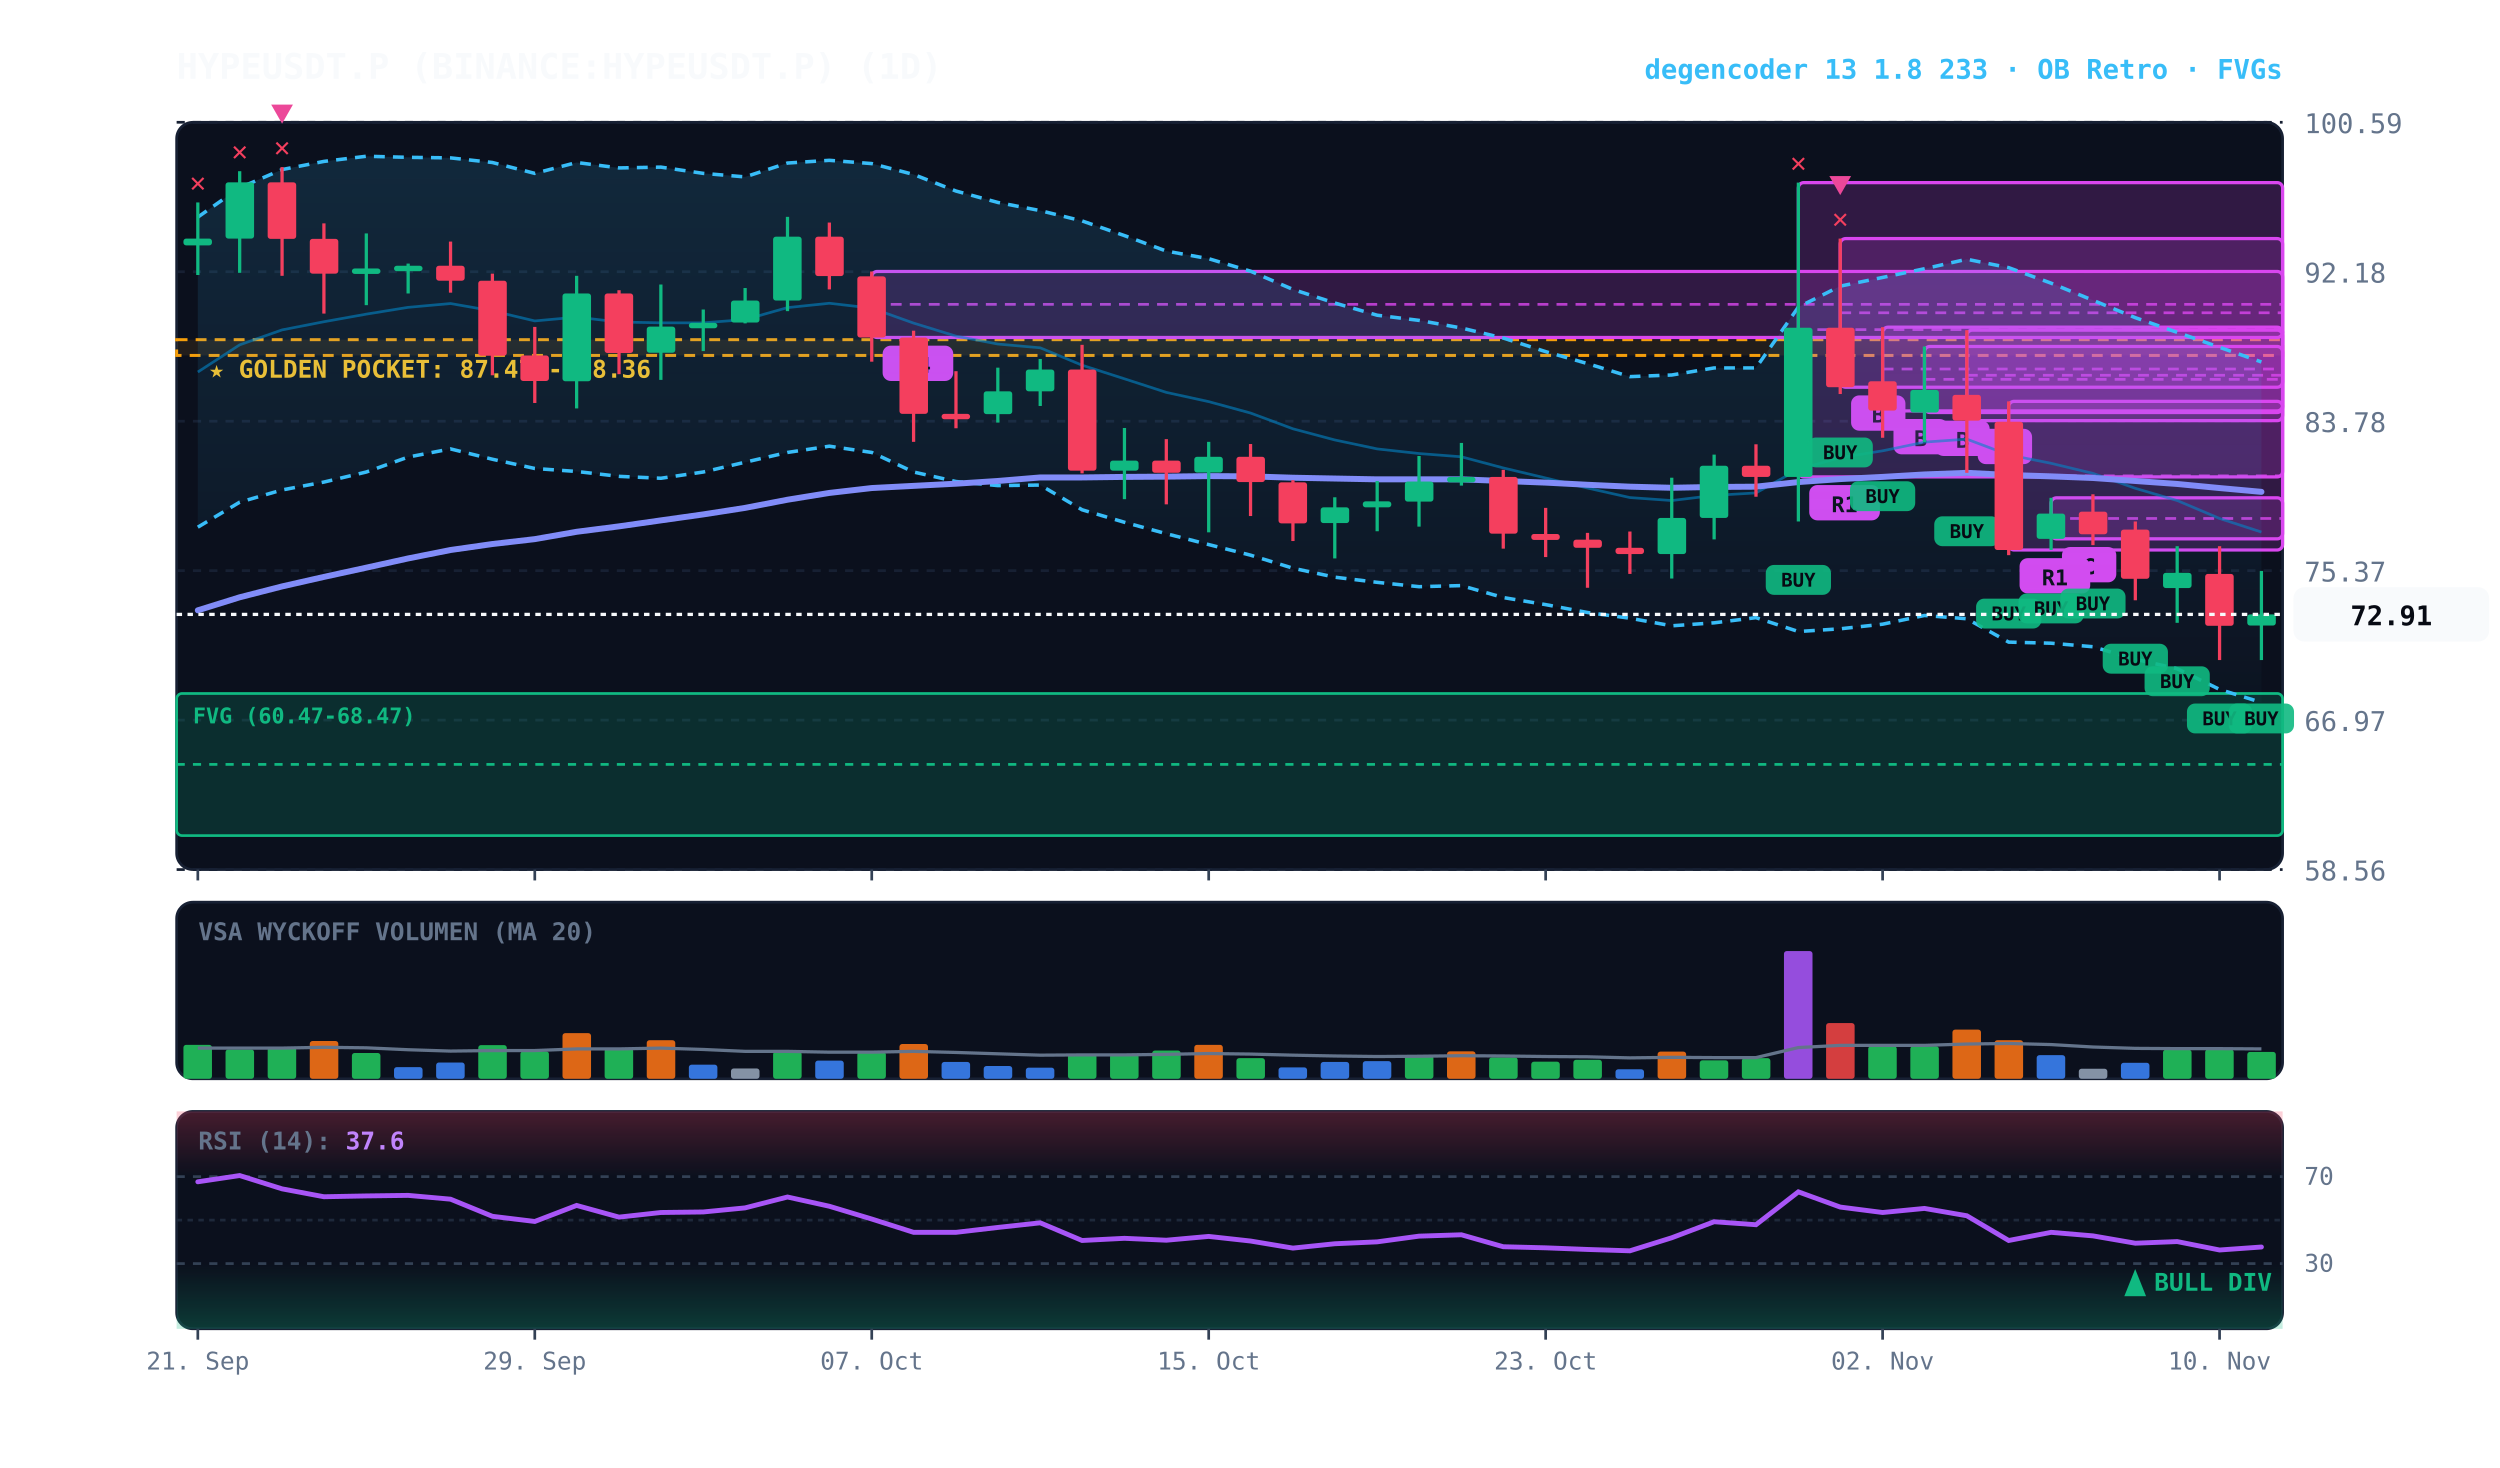
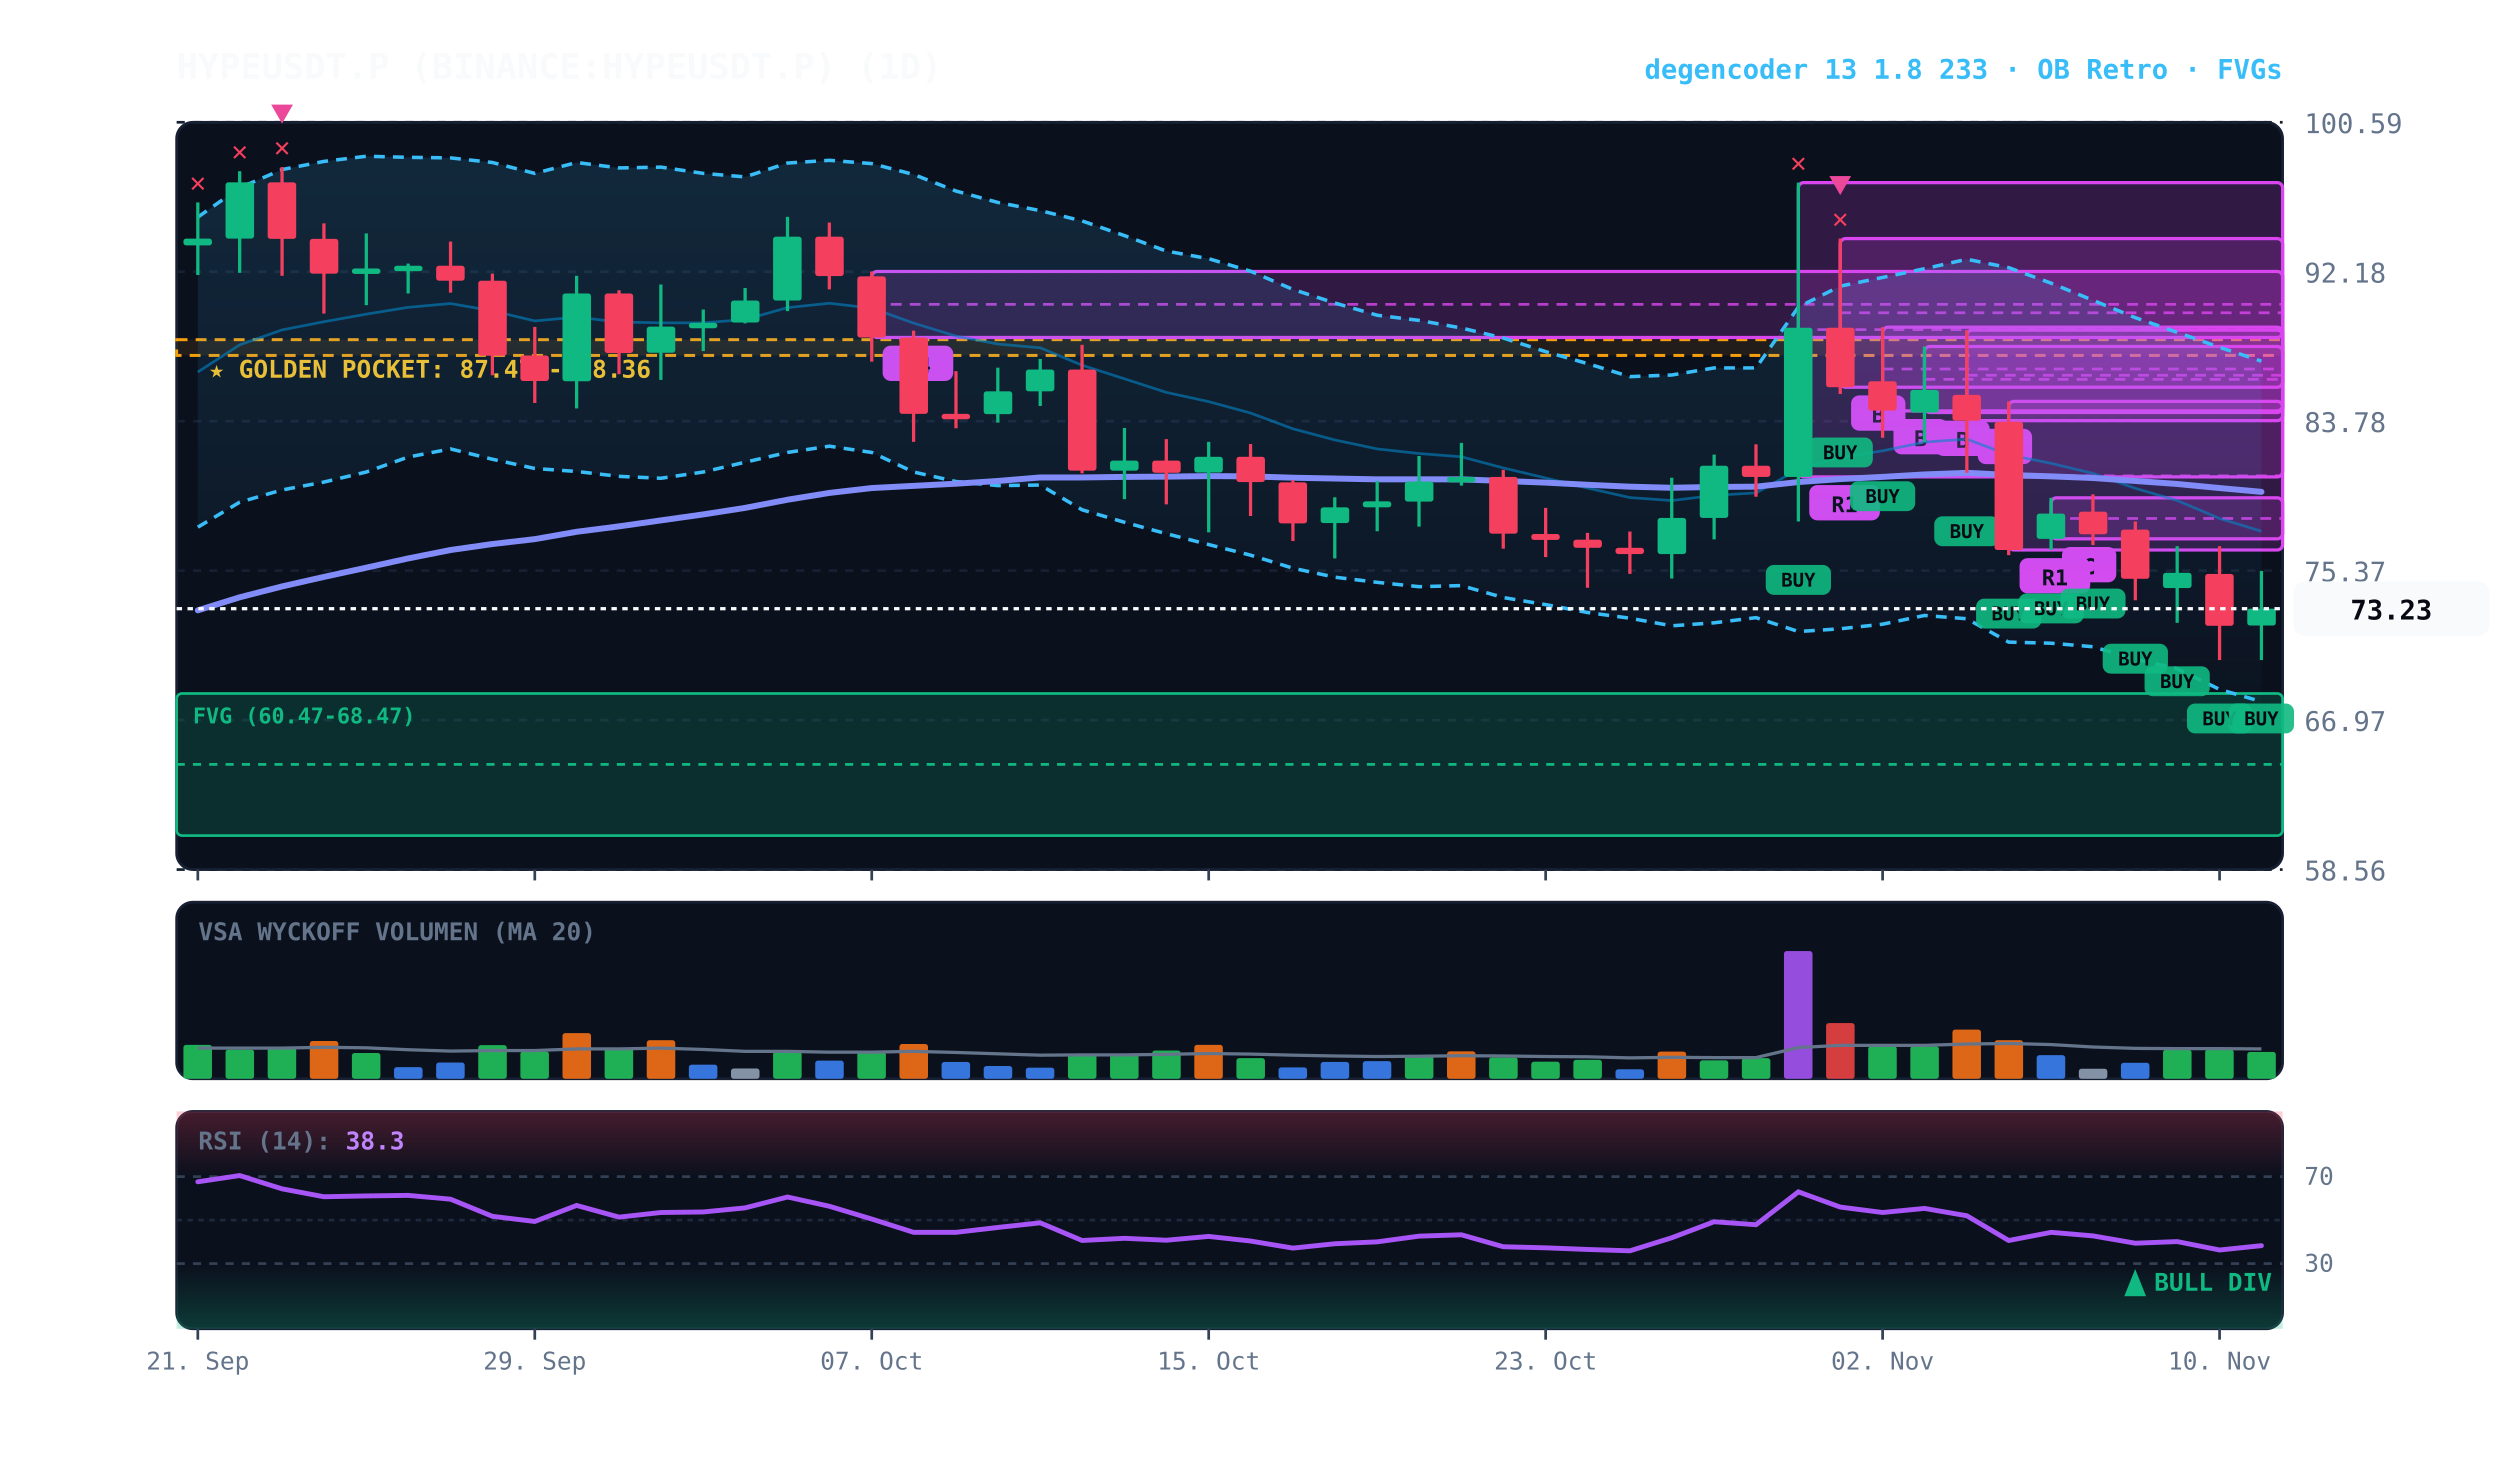
<svg xmlns="http://www.w3.org/2000/svg" viewBox="0 0 920 540" width="100%" height="100%" style="background:#070a13; font-family:'JetBrains Mono', monospace;">
  <defs>
    <linearGradient id="cloud-grad" x1="0%" y1="0%" x2="0%" y2="100%">
      <stop offset="0%" stop-color="#38bdf8" stop-opacity="0.14" />
      <stop offset="100%" stop-color="#38bdf8" stop-opacity="0.02" />
    </linearGradient>
    <linearGradient id="rsi-overbought" x1="0%" y1="0%" x2="0%" y2="100%">
      <stop offset="0%" stop-color="#f43f5e" stop-opacity="0.25" />
      <stop offset="100%" stop-color="#f43f5e" stop-opacity="0.0" />
    </linearGradient>
    <linearGradient id="rsi-oversold" x1="0%" y1="0%" x2="0%" y2="100%">
      <stop offset="0%" stop-color="#10b981" stop-opacity="0.0" />
      <stop offset="100%" stop-color="#10b981" stop-opacity="0.25" />
    </linearGradient>
  </defs>
  <rect x="65" y="45" width="775" height="275" fill="#0b101d" rx="6" stroke="#172033" stroke-width="1" />
  <rect x="65" y="332" width="775" height="65" fill="#0b101d" rx="6" stroke="#172033" stroke-width="1" />
  <rect x="65" y="409" width="775" height="80" fill="#0b101d" rx="6" stroke="#172033" stroke-width="1" />
  <line x1="65" y1="320.0" x2="840" y2="320.0" stroke="#172033" stroke-dasharray="3,3" stroke-width="1" />
  <text x="848" y="324.0" fill="#64748b" font-size="10" text-anchor="start">58.56</text>
  <line x1="65" y1="265.0" x2="840" y2="265.0" stroke="#172033" stroke-dasharray="3,3" stroke-width="1" />
  <text x="848" y="269.0" fill="#64748b" font-size="10" text-anchor="start">66.97</text>
  <line x1="65" y1="210.0" x2="840" y2="210.0" stroke="#172033" stroke-dasharray="3,3" stroke-width="1" />
  <text x="848" y="214.0" fill="#64748b" font-size="10" text-anchor="start">75.37</text>
  <line x1="65" y1="155.0" x2="840" y2="155.0" stroke="#172033" stroke-dasharray="3,3" stroke-width="1" />
  <text x="848" y="159.0" fill="#64748b" font-size="10" text-anchor="start">83.78</text>
  <line x1="65" y1="100.0" x2="840" y2="100.0" stroke="#172033" stroke-dasharray="3,3" stroke-width="1" />
  <text x="848" y="104.0" fill="#64748b" font-size="10" text-anchor="start">92.18</text>
  <line x1="65" y1="45.0" x2="840" y2="45.0" stroke="#172033" stroke-dasharray="3,3" stroke-width="1" />
  <text x="848" y="49.0" fill="#64748b" font-size="10" text-anchor="start">100.59</text>
  <rect x="65" y="125.0" width="775" height="5.8" fill="rgba(245, 158, 11, 0.10)" stroke="#f59e0b" stroke-dasharray="4,3" stroke-width="1.1" />
  <text x="77" y="139.0" fill="#fbbf24" font-size="9" font-weight="bold">★ GOLDEN POCKET: 87.47 - 88.36</text>
  <rect x="65.0" y="255.2" width="775.0" height="52.3" fill="rgba(16, 185, 129, 0.18)" stroke="#10b981" stroke-width="1" rx="2" />
  <line x1="65.0" y1="281.3" x2="840" y2="281.3" stroke="#10b981" stroke-dasharray="3,3" stroke-width="1" />
  <text x="71.0" y="266.2" fill="#10b981" font-size="8" font-weight="bold">FVG (60.47-68.47)</text>
  <rect x="754.8" y="183.2" width="85.2" height="15.1" fill="rgba(217, 70, 239, 0.18)" stroke="#d946ef" stroke-width="1.2" rx="2" />
  <line x1="754.8" y1="190.8" x2="840" y2="190.8" stroke="#d946ef" stroke-dasharray="4,3" stroke-width="1.0" opacity="0.8" />
  <rect x="758.8" y="201.3" width="20" height="13" fill="#d946ef" rx="3" />
  <text x="768.8" y="211.3" fill="#070a13" font-size="8" font-weight="bold" text-anchor="middle">C</text>
  <rect x="739.2" y="147.7" width="100.8" height="54.7" fill="rgba(217, 70, 239, 0.18)" stroke="#d946ef" stroke-width="1.2" rx="2" />
  <line x1="739.2" y1="175.1" x2="840" y2="175.1" stroke="#d946ef" stroke-dasharray="4,3" stroke-width="1.0" opacity="0.8" />
  <rect x="743.2" y="205.4" width="26" height="13" fill="#d946ef" rx="3" />
  <text x="756.2" y="215.4" fill="#070a13" font-size="8" font-weight="bold" text-anchor="middle">R1</text>
  <rect x="723.8" y="121.5" width="116.2" height="33.3" fill="rgba(217, 70, 239, 0.18)" stroke="#d946ef" stroke-width="1.2" rx="2" />
  <line x1="723.8" y1="138.1" x2="840" y2="138.1" stroke="#d946ef" stroke-dasharray="4,3" stroke-width="1.0" opacity="0.8" />
  <rect x="727.8" y="157.8" width="20" height="13" fill="#d946ef" rx="3" />
  <text x="737.8" y="167.8" fill="#070a13" font-size="8" font-weight="bold" text-anchor="middle">A</text>
  <rect x="708.2" y="127.5" width="131.8" height="24.3" fill="rgba(217, 70, 239, 0.18)" stroke="#d946ef" stroke-width="1.2" rx="2" />
  <line x1="708.2" y1="139.6" x2="840" y2="139.6" stroke="#d946ef" stroke-dasharray="4,3" stroke-width="1.0" opacity="0.8" />
  <rect x="712.2" y="154.8" width="20" height="13" fill="#d946ef" rx="3" />
  <text x="722.2" y="164.8" fill="#070a13" font-size="8" font-weight="bold" text-anchor="middle">B</text>
  <rect x="692.8" y="120.4" width="147.2" height="30.8" fill="rgba(217, 70, 239, 0.18)" stroke="#d946ef" stroke-width="1.2" rx="2" />
  <line x1="692.8" y1="135.8" x2="840" y2="135.8" stroke="#d946ef" stroke-dasharray="4,3" stroke-width="1.0" opacity="0.8" />
  <rect x="696.8" y="154.2" width="20" height="13" fill="#d946ef" rx="3" />
  <text x="706.8" y="164.2" fill="#070a13" font-size="8" font-weight="bold" text-anchor="middle">B</text>
  <rect x="677.2" y="87.8" width="162.8" height="54.7" fill="rgba(217, 70, 239, 0.18)" stroke="#d946ef" stroke-width="1.2" rx="2" />
  <line x1="677.2" y1="115.1" x2="840" y2="115.1" stroke="#d946ef" stroke-dasharray="4,3" stroke-width="1.0" opacity="0.8" />
  <rect x="681.2" y="145.5" width="20" height="13" fill="#d946ef" rx="3" />
  <text x="691.2" y="155.5" fill="#070a13" font-size="8" font-weight="bold" text-anchor="middle">B</text>
  <rect x="661.8" y="67.2" width="178.2" height="108.3" fill="rgba(217, 70, 239, 0.18)" stroke="#d946ef" stroke-width="1.2" rx="2" />
  <line x1="661.8" y1="121.3" x2="840" y2="121.3" stroke="#d946ef" stroke-dasharray="4,3" stroke-width="1.0" opacity="0.8" />
  <rect x="665.8" y="178.5" width="26" height="13" fill="#d946ef" rx="3" />
  <text x="678.8" y="188.5" fill="#070a13" font-size="8" font-weight="bold" text-anchor="middle">R1</text>
  <rect x="320.8" y="99.9" width="519.2" height="24.3" fill="rgba(217, 70, 239, 0.18)" stroke="#d946ef" stroke-width="1.2" rx="2" />
  <line x1="320.8" y1="112.0" x2="840" y2="112.0" stroke="#d946ef" stroke-dasharray="4,3" stroke-width="1.0" opacity="0.8" />
  <rect x="324.8" y="127.2" width="26" height="13" fill="#d946ef" rx="3" />
  <text x="337.8" y="137.2" fill="#070a13" font-size="8" font-weight="bold" text-anchor="middle">R4</text>
-   <polygon points="72.8,79.9 88.2,69.1 103.8,62.4 119.2,59.4 134.8,57.5 150.2,57.9 165.8,58.1 181.2,59.8 196.8,63.8 212.2,59.8 227.8,61.8 243.2,61.5 258.8,63.8 274.2,65.1 289.8,60.0 305.2,59.0 320.8,60.2 336.2,64.2 351.8,70.3 367.2,74.5 382.8,77.5 398.2,81.3 413.8,86.7 429.2,92.4 444.8,95.2 460.2,99.8 475.8,106.5 491.2,111.5 506.8,116.0 522.2,117.9 537.8,120.7 553.2,124.4 568.8,129.4 584.2,133.8 599.8,138.6 615.2,138.0 630.8,135.4 646.2,135.4 661.8,113.0 677.2,105.3 692.8,102.1 708.2,98.9 723.8,95.4 739.2,98.5 754.8,104.2 770.2,110.5 785.8,116.9 801.2,122.3 816.8,127.8 832.2,133.2 832.2,258.5 816.8,253.7 801.2,246.1 785.8,242.6 770.2,238.0 754.8,236.7 739.2,236.3 723.8,227.7 708.2,226.5 692.8,229.7 677.2,231.4 661.8,232.4 646.2,227.3 630.8,229.2 615.2,230.3 599.8,227.5 584.2,225.4 568.8,222.5 553.2,219.9 537.8,215.5 522.2,215.9 506.8,214.3 491.2,212.4 475.8,209.1 460.2,204.3 444.8,200.4 429.2,196.4 413.8,192.2 398.2,187.6 382.8,178.5 367.2,178.7 351.8,177.2 336.2,173.7 320.8,166.5 305.2,164.2 289.8,166.5 274.2,170.1 258.8,173.7 243.2,176.0 227.8,175.3 212.2,173.5 196.8,172.4 181.2,169.0 165.8,165.2 150.2,168.2 134.8,173.7 119.2,177.4 103.8,180.3 88.2,184.8 72.8,194.0" fill="url(#cloud-grad)" />
-   <polyline points="72.8,79.9 88.2,69.1 103.8,62.4 119.2,59.4 134.8,57.5 150.2,57.9 165.8,58.1 181.2,59.8 196.8,63.8 212.2,59.8 227.8,61.8 243.2,61.5 258.8,63.8 274.2,65.1 289.8,60.0 305.2,59.0 320.8,60.2 336.2,64.2 351.8,70.3 367.2,74.5 382.8,77.5 398.2,81.3 413.8,86.7 429.2,92.4 444.8,95.2 460.2,99.8 475.8,106.5 491.2,111.5 506.8,116.0 522.2,117.9 537.8,120.7 553.2,124.4 568.8,129.4 584.2,133.8 599.8,138.6 615.2,138.0 630.8,135.4 646.2,135.4 661.8,113.0 677.2,105.3 692.8,102.1 708.2,98.9 723.8,95.4 739.2,98.5 754.8,104.2 770.2,110.5 785.8,116.9 801.2,122.3 816.8,127.8 832.2,133.2" fill="none" stroke="#38bdf8" stroke-width="1.3" stroke-dasharray="4,3" />
-   <polyline points="72.8,194.0 88.2,184.8 103.8,180.3 119.2,177.4 134.8,173.7 150.2,168.2 165.8,165.2 181.2,169.0 196.8,172.4 212.2,173.5 227.8,175.3 243.2,176.0 258.8,173.7 274.2,170.1 289.8,166.5 305.2,164.2 320.8,166.5 336.2,173.7 351.8,177.2 367.2,178.7 382.8,178.5 398.2,187.6 413.8,192.2 429.2,196.4 444.8,200.4 460.2,204.3 475.8,209.1 491.2,212.4 506.8,214.3 522.2,215.9 537.8,215.5 553.2,219.9 568.8,222.5 584.2,225.4 599.8,227.5 615.2,230.3 630.8,229.2 646.2,227.3 661.8,232.4 677.2,231.4 692.8,229.7 708.2,226.5 723.8,227.7 739.2,236.3 754.8,236.7 770.2,238.0 785.8,242.6 801.2,246.1 816.8,253.7 832.2,258.5" fill="none" stroke="#38bdf8" stroke-width="1.3" stroke-dasharray="4,3" />
-   <polyline points="72.8,136.9 88.2,126.9 103.8,121.4 119.2,118.4 134.8,115.6 150.2,113.1 165.8,111.7 181.2,114.4 196.8,118.1 212.2,116.7 227.8,118.5 243.2,118.8 258.8,118.8 274.2,117.6 289.8,113.2 305.2,111.6 320.8,113.4 336.2,118.9 351.8,123.7 367.2,126.6 382.8,128.0 398.2,134.4 413.8,139.4 429.2,144.4 444.8,147.8 460.2,152.0 475.8,157.8 491.2,161.9 506.8,165.2 522.2,166.9 537.8,168.1 553.2,172.2 568.8,175.9 584.2,179.6 599.8,183.1 615.2,184.2 630.8,182.3 646.2,181.4 661.8,172.7 677.2,168.4 692.8,165.9 708.2,162.7 723.8,161.6 739.2,167.4 754.8,170.5 770.2,174.2 785.8,179.7 801.2,184.2 816.8,190.8 832.2,195.8" fill="none" stroke="#0284c7" stroke-width="1.0" stroke-opacity="0.6" />
+   <polygon points="72.8,79.9 88.2,69.1 103.8,62.4 119.2,59.4 134.8,57.5 150.2,57.9 165.8,58.1 181.2,59.8 196.8,63.8 212.2,59.8 227.8,61.8 243.2,61.5 258.8,63.8 274.2,65.1 289.8,60.0 305.2,59.0 320.8,60.2 336.2,64.2 351.8,70.3 367.2,74.5 382.8,77.5 398.2,81.3 413.8,86.7 429.2,92.4 444.8,95.2 460.2,99.8 475.8,106.5 491.2,111.5 506.8,116.0 522.2,117.9 537.8,120.7 553.2,124.4 568.8,129.4 584.2,133.8 599.8,138.6 615.2,138.0 630.8,135.4 646.2,135.4 661.8,113.0 677.2,105.3 692.8,102.1 708.2,98.9 723.8,95.4 739.2,98.5 754.8,104.2 770.2,110.5 785.8,116.9 801.2,122.3 816.8,127.8 832.2,132.9 832.2,258.2 816.8,253.7 801.2,246.1 785.8,242.6 770.2,238.0 754.8,236.7 739.2,236.3 723.8,227.7 708.2,226.5 692.8,229.7 677.2,231.4 661.8,232.4 646.2,227.3 630.8,229.2 615.2,230.3 599.8,227.5 584.2,225.4 568.8,222.5 553.2,219.9 537.8,215.5 522.2,215.9 506.8,214.3 491.2,212.4 475.8,209.1 460.2,204.3 444.8,200.4 429.2,196.4 413.8,192.2 398.2,187.6 382.8,178.5 367.2,178.7 351.8,177.2 336.2,173.7 320.8,166.5 305.2,164.2 289.8,166.5 274.2,170.1 258.8,173.7 243.2,176.0 227.8,175.3 212.2,173.5 196.8,172.4 181.2,169.0 165.8,165.2 150.2,168.2 134.8,173.7 119.2,177.4 103.8,180.3 88.2,184.8 72.8,194.0" fill="url(#cloud-grad)" />
+   <polyline points="72.8,79.9 88.2,69.1 103.8,62.4 119.2,59.4 134.8,57.5 150.2,57.9 165.8,58.1 181.2,59.8 196.8,63.8 212.2,59.8 227.8,61.8 243.2,61.5 258.8,63.8 274.2,65.1 289.8,60.0 305.2,59.0 320.8,60.2 336.2,64.2 351.8,70.3 367.2,74.5 382.8,77.5 398.2,81.3 413.8,86.7 429.2,92.4 444.8,95.2 460.2,99.8 475.8,106.5 491.2,111.5 506.8,116.0 522.2,117.9 537.8,120.7 553.2,124.4 568.8,129.4 584.2,133.8 599.8,138.6 615.2,138.0 630.8,135.4 646.2,135.4 661.8,113.0 677.2,105.3 692.8,102.1 708.2,98.9 723.8,95.4 739.2,98.5 754.8,104.2 770.2,110.5 785.8,116.9 801.2,122.3 816.8,127.8 832.2,132.9" fill="none" stroke="#38bdf8" stroke-width="1.3" stroke-dasharray="4,3" />
+   <polyline points="72.8,194.0 88.2,184.8 103.8,180.3 119.2,177.4 134.8,173.7 150.2,168.2 165.8,165.2 181.2,169.0 196.8,172.4 212.2,173.5 227.8,175.3 243.2,176.0 258.8,173.7 274.2,170.1 289.8,166.5 305.2,164.2 320.8,166.5 336.2,173.7 351.8,177.2 367.2,178.7 382.8,178.5 398.2,187.6 413.8,192.2 429.2,196.4 444.8,200.4 460.2,204.3 475.8,209.1 491.2,212.4 506.8,214.3 522.2,215.9 537.8,215.5 553.2,219.9 568.8,222.5 584.2,225.4 599.8,227.5 615.2,230.3 630.8,229.2 646.2,227.3 661.8,232.4 677.2,231.4 692.8,229.7 708.2,226.5 723.8,227.7 739.2,236.3 754.8,236.7 770.2,238.0 785.8,242.6 801.2,246.1 816.8,253.7 832.2,258.2" fill="none" stroke="#38bdf8" stroke-width="1.3" stroke-dasharray="4,3" />
+   <polyline points="72.8,136.9 88.2,126.9 103.8,121.4 119.2,118.4 134.8,115.6 150.2,113.1 165.8,111.7 181.2,114.4 196.8,118.1 212.2,116.7 227.8,118.5 243.2,118.8 258.8,118.8 274.2,117.6 289.8,113.2 305.2,111.6 320.8,113.4 336.2,118.9 351.8,123.7 367.2,126.6 382.8,128.0 398.2,134.4 413.8,139.4 429.2,144.4 444.8,147.8 460.2,152.0 475.8,157.8 491.2,161.9 506.8,165.2 522.2,166.9 537.8,168.1 553.2,172.2 568.8,175.9 584.2,179.6 599.8,183.1 615.2,184.2 630.8,182.3 646.2,181.4 661.8,172.7 677.2,168.4 692.8,165.9 708.2,162.7 723.8,161.6 739.2,167.4 754.8,170.5 770.2,174.2 785.8,179.7 801.2,184.2 816.8,190.8 832.2,195.5" fill="none" stroke="#0284c7" stroke-width="1.0" stroke-opacity="0.6" />
  <polyline points="72.8,224.6 88.2,219.8 103.8,215.8 119.2,212.3 134.8,208.9 150.2,205.5 165.8,202.4 181.2,200.2 196.8,198.4 212.2,195.7 227.8,193.7 243.2,191.5 258.8,189.3 274.2,186.9 289.8,183.9 305.2,181.4 320.8,179.6 336.2,178.8 351.8,178.0 367.2,177.0 382.8,175.7 398.2,175.7 413.8,175.5 429.2,175.4 444.8,175.2 460.2,175.3 475.8,175.8 491.2,176.1 506.8,176.4 522.2,176.4 537.8,176.4 553.2,177.0 568.8,177.6 584.2,178.4 599.8,179.1 615.2,179.5 630.8,179.2 646.2,179.1 661.8,177.4 677.2,176.3 692.8,175.5 708.2,174.6 723.8,174.0 739.2,174.8 754.8,175.3 770.2,175.9 785.8,177.0 801.2,178.1 816.8,179.6 832.2,181.0" fill="none" stroke="#818cf8" stroke-width="2.2" stroke-linecap="round" />
  <line x1="72.8" y1="74.5" x2="72.8" y2="101.2" stroke="#10b981" stroke-width="1.2" />
  <rect x="67.5" y="87.8" width="10.5" height="2.5" fill="#10b981" rx="1" />
  <text x="72.8" y="70.5" fill="#f43f5e" font-size="10" font-weight="bold" text-anchor="middle">✕</text>
  <line x1="88.2" y1="63.0" x2="88.2" y2="100.4" stroke="#10b981" stroke-width="1.2" />
  <rect x="83.0" y="67.1" width="10.5" height="20.7" fill="#10b981" rx="1" />
  <text x="88.2" y="59.0" fill="#f43f5e" font-size="10" font-weight="bold" text-anchor="middle">✕</text>
  <line x1="103.8" y1="61.5" x2="103.8" y2="101.5" stroke="#f43f5e" stroke-width="1.2" />
  <rect x="98.5" y="67.1" width="10.5" height="20.8" fill="#f43f5e" rx="1" />
  <text x="103.8" y="57.5" fill="#f43f5e" font-size="10" font-weight="bold" text-anchor="middle">✕</text>
  <polygon points="103.8,45.5 99.8,38.5 107.8,38.5" fill="#ec4899" />
  <line x1="119.2" y1="82.2" x2="119.2" y2="115.4" stroke="#f43f5e" stroke-width="1.2" />
  <rect x="114.0" y="87.9" width="10.5" height="12.8" fill="#f43f5e" rx="1" />
  <line x1="134.8" y1="85.9" x2="134.8" y2="112.3" stroke="#10b981" stroke-width="1.2" />
  <rect x="129.5" y="98.8" width="10.5" height="2.0" fill="#10b981" rx="1" />
  <line x1="150.2" y1="97.0" x2="150.2" y2="108.0" stroke="#10b981" stroke-width="1.2" />
  <rect x="145.0" y="97.8" width="10.5" height="2.0" fill="#10b981" rx="1" />
  <line x1="165.8" y1="88.9" x2="165.8" y2="107.7" stroke="#f43f5e" stroke-width="1.2" />
  <rect x="160.5" y="97.8" width="10.5" height="5.5" fill="#f43f5e" rx="1" />
  <line x1="181.2" y1="100.7" x2="181.2" y2="138.1" stroke="#f43f5e" stroke-width="1.2" />
  <rect x="176.0" y="103.3" width="10.5" height="27.6" fill="#f43f5e" rx="1" />
  <line x1="196.8" y1="120.3" x2="196.8" y2="148.3" stroke="#f43f5e" stroke-width="1.2" />
  <rect x="191.5" y="130.8" width="10.5" height="9.4" fill="#f43f5e" rx="1" />
  <line x1="212.2" y1="101.5" x2="212.2" y2="150.3" stroke="#10b981" stroke-width="1.2" />
  <rect x="207.0" y="108.0" width="10.5" height="32.3" fill="#10b981" rx="1" />
  <line x1="227.8" y1="106.8" x2="227.8" y2="137.7" stroke="#f43f5e" stroke-width="1.2" />
  <rect x="222.5" y="108.0" width="10.5" height="21.9" fill="#f43f5e" rx="1" />
  <line x1="243.2" y1="104.7" x2="243.2" y2="139.8" stroke="#10b981" stroke-width="1.2" />
  <rect x="238.0" y="120.2" width="10.5" height="9.6" fill="#10b981" rx="1" />
  <line x1="258.8" y1="113.9" x2="258.8" y2="129.2" stroke="#10b981" stroke-width="1.2" />
  <rect x="253.5" y="118.8" width="10.5" height="2.0" fill="#10b981" rx="1" />
  <line x1="274.2" y1="106.0" x2="274.2" y2="119.0" stroke="#10b981" stroke-width="1.2" />
  <rect x="269.0" y="110.6" width="10.5" height="8.1" fill="#10b981" rx="1" />
  <line x1="289.8" y1="79.8" x2="289.8" y2="114.5" stroke="#10b981" stroke-width="1.2" />
  <rect x="284.5" y="87.1" width="10.5" height="23.5" fill="#10b981" rx="1" />
  <line x1="305.2" y1="81.9" x2="305.2" y2="106.5" stroke="#f43f5e" stroke-width="1.2" />
  <rect x="300.0" y="87.1" width="10.5" height="14.5" fill="#f43f5e" rx="1" />
  <line x1="320.8" y1="99.9" x2="320.8" y2="133.1" stroke="#f43f5e" stroke-width="1.2" />
  <rect x="315.5" y="101.7" width="10.5" height="22.5" fill="#f43f5e" rx="1" />
  <line x1="336.2" y1="121.7" x2="336.2" y2="162.6" stroke="#f43f5e" stroke-width="1.2" />
  <rect x="331.0" y="124.2" width="10.5" height="28.1" fill="#f43f5e" rx="1" />
  <line x1="351.8" y1="136.6" x2="351.8" y2="157.6" stroke="#f43f5e" stroke-width="1.2" />
  <rect x="346.5" y="152.3" width="10.5" height="2.0" fill="#f43f5e" rx="1" />
  <line x1="367.2" y1="135.3" x2="367.2" y2="155.5" stroke="#10b981" stroke-width="1.2" />
  <rect x="362.0" y="144.0" width="10.5" height="8.4" fill="#10b981" rx="1" />
  <line x1="382.8" y1="132.1" x2="382.8" y2="149.4" stroke="#10b981" stroke-width="1.2" />
  <rect x="377.5" y="136.0" width="10.5" height="8.0" fill="#10b981" rx="1" />
  <line x1="398.2" y1="126.9" x2="398.2" y2="174.2" stroke="#f43f5e" stroke-width="1.2" />
  <rect x="393.0" y="136.0" width="10.5" height="37.2" fill="#f43f5e" rx="1" />
  <line x1="413.8" y1="157.5" x2="413.8" y2="183.7" stroke="#10b981" stroke-width="1.2" />
  <rect x="408.5" y="169.5" width="10.5" height="3.7" fill="#10b981" rx="1" />
  <line x1="429.2" y1="161.6" x2="429.2" y2="185.6" stroke="#f43f5e" stroke-width="1.2" />
  <rect x="424.0" y="169.5" width="10.5" height="4.5" fill="#f43f5e" rx="1" />
  <line x1="444.8" y1="162.6" x2="444.8" y2="195.9" stroke="#10b981" stroke-width="1.2" />
  <rect x="439.5" y="168.1" width="10.5" height="5.8" fill="#10b981" rx="1" />
  <line x1="460.2" y1="163.4" x2="460.2" y2="189.9" stroke="#f43f5e" stroke-width="1.2" />
  <rect x="455.0" y="168.1" width="10.5" height="9.3" fill="#f43f5e" rx="1" />
  <line x1="475.8" y1="176.7" x2="475.8" y2="199.1" stroke="#f43f5e" stroke-width="1.2" />
  <rect x="470.5" y="177.5" width="10.5" height="15.1" fill="#f43f5e" rx="1" />
  <line x1="491.2" y1="183.0" x2="491.2" y2="205.5" stroke="#10b981" stroke-width="1.2" />
  <rect x="486.0" y="186.7" width="10.5" height="5.8" fill="#10b981" rx="1" />
  <line x1="506.8" y1="177.0" x2="506.8" y2="195.5" stroke="#10b981" stroke-width="1.2" />
  <rect x="501.5" y="184.5" width="10.5" height="2.2" fill="#10b981" rx="1" />
  <line x1="522.2" y1="167.8" x2="522.2" y2="193.8" stroke="#10b981" stroke-width="1.2" />
  <rect x="517.0" y="177.2" width="10.5" height="7.4" fill="#10b981" rx="1" />
  <line x1="537.8" y1="163.0" x2="537.8" y2="178.7" stroke="#10b981" stroke-width="1.2" />
  <rect x="532.5" y="175.5" width="10.5" height="2.0" fill="#10b981" rx="1" />
  <line x1="553.2" y1="172.9" x2="553.2" y2="201.9" stroke="#f43f5e" stroke-width="1.2" />
  <rect x="548.0" y="175.5" width="10.5" height="20.9" fill="#f43f5e" rx="1" />
  <line x1="568.8" y1="186.9" x2="568.8" y2="205.0" stroke="#f43f5e" stroke-width="1.2" />
  <rect x="563.5" y="196.5" width="10.5" height="2.2" fill="#f43f5e" rx="1" />
  <line x1="584.2" y1="196.1" x2="584.2" y2="216.3" stroke="#f43f5e" stroke-width="1.2" />
  <rect x="579.0" y="198.6" width="10.5" height="3.0" fill="#f43f5e" rx="1" />
  <line x1="599.8" y1="195.6" x2="599.8" y2="211.2" stroke="#f43f5e" stroke-width="1.2" />
  <rect x="594.5" y="201.6" width="10.5" height="2.3" fill="#f43f5e" rx="1" />
  <line x1="615.2" y1="175.8" x2="615.2" y2="212.9" stroke="#10b981" stroke-width="1.2" />
  <rect x="610.0" y="190.6" width="10.5" height="13.3" fill="#10b981" rx="1" />
  <line x1="630.8" y1="167.3" x2="630.8" y2="198.5" stroke="#10b981" stroke-width="1.2" />
  <rect x="625.5" y="171.4" width="10.5" height="19.2" fill="#10b981" rx="1" />
  <line x1="646.2" y1="163.5" x2="646.2" y2="182.8" stroke="#f43f5e" stroke-width="1.2" />
  <rect x="641.0" y="171.4" width="10.5" height="4.1" fill="#f43f5e" rx="1" />
  <line x1="661.8" y1="67.2" x2="661.8" y2="191.9" stroke="#10b981" stroke-width="1.2" />
  <rect x="656.5" y="120.6" width="10.5" height="54.9" fill="#10b981" rx="1" />
  <rect x="649.8" y="207.9" width="24" height="11" fill="#10b981" rx="3" opacity="0.9" />
  <text x="661.8" y="215.9" fill="#070a13" font-size="7" font-weight="bold" text-anchor="middle">BUY</text>
  <text x="661.8" y="63.2" fill="#f43f5e" font-size="10" font-weight="bold" text-anchor="middle">✕</text>
  <line x1="677.2" y1="87.8" x2="677.2" y2="145.0" stroke="#f43f5e" stroke-width="1.2" />
  <rect x="672.0" y="120.6" width="10.5" height="21.9" fill="#f43f5e" rx="1" />
  <rect x="665.2" y="161.0" width="24" height="11" fill="#10b981" rx="3" opacity="0.9" />
  <text x="677.2" y="169.0" fill="#070a13" font-size="7" font-weight="bold" text-anchor="middle">BUY</text>
  <text x="677.2" y="83.8" fill="#f43f5e" font-size="10" font-weight="bold" text-anchor="middle">✕</text>
  <polygon points="677.2,71.8 673.2,64.8 681.2,64.8" fill="#ec4899" />
  <line x1="692.8" y1="120.4" x2="692.8" y2="161.1" stroke="#f43f5e" stroke-width="1.2" />
  <rect x="687.5" y="140.3" width="10.5" height="10.8" fill="#f43f5e" rx="1" />
  <rect x="680.8" y="177.1" width="24" height="11" fill="#10b981" rx="3" opacity="0.9" />
  <text x="692.8" y="185.1" fill="#070a13" font-size="7" font-weight="bold" text-anchor="middle">BUY</text>
  <line x1="708.2" y1="127.5" x2="708.2" y2="162.7" stroke="#10b981" stroke-width="1.2" />
  <rect x="703.0" y="143.5" width="10.5" height="8.3" fill="#10b981" rx="1" />
  <line x1="723.8" y1="121.5" x2="723.8" y2="174.0" stroke="#f43f5e" stroke-width="1.2" />
  <rect x="718.5" y="145.3" width="10.5" height="9.5" fill="#f43f5e" rx="1" />
  <rect x="711.8" y="190.0" width="24" height="11" fill="#10b981" rx="3" opacity="0.9" />
  <text x="723.8" y="198.0" fill="#070a13" font-size="7" font-weight="bold" text-anchor="middle">BUY</text>
  <line x1="739.2" y1="147.7" x2="739.2" y2="204.3" stroke="#f43f5e" stroke-width="1.2" />
  <rect x="734.0" y="155.2" width="10.5" height="47.2" fill="#f43f5e" rx="1" />
  <rect x="727.2" y="220.3" width="24" height="11" fill="#10b981" rx="3" opacity="0.9" />
  <text x="739.2" y="228.3" fill="#070a13" font-size="7" font-weight="bold" text-anchor="middle">BUY</text>
  <line x1="754.8" y1="183.2" x2="754.8" y2="202.4" stroke="#10b981" stroke-width="1.2" />
  <rect x="749.5" y="189.0" width="10.5" height="9.3" fill="#10b981" rx="1" />
  <rect x="742.8" y="218.4" width="24" height="11" fill="#10b981" rx="3" opacity="0.9" />
  <text x="754.8" y="226.4" fill="#070a13" font-size="7" font-weight="bold" text-anchor="middle">BUY</text>
  <line x1="770.2" y1="181.9" x2="770.2" y2="200.6" stroke="#f43f5e" stroke-width="1.2" />
  <rect x="765.0" y="188.3" width="10.5" height="8.3" fill="#f43f5e" rx="1" />
  <rect x="758.2" y="216.6" width="24" height="11" fill="#10b981" rx="3" opacity="0.9" />
  <text x="770.2" y="224.6" fill="#070a13" font-size="7" font-weight="bold" text-anchor="middle">BUY</text>
  <line x1="785.8" y1="191.9" x2="785.8" y2="220.9" stroke="#f43f5e" stroke-width="1.2" />
  <rect x="780.5" y="194.9" width="10.5" height="18.1" fill="#f43f5e" rx="1" />
  <rect x="773.8" y="236.9" width="24" height="11" fill="#10b981" rx="3" opacity="0.9" />
  <text x="785.8" y="244.9" fill="#070a13" font-size="7" font-weight="bold" text-anchor="middle">BUY</text>
  <line x1="801.2" y1="201.0" x2="801.2" y2="229.2" stroke="#10b981" stroke-width="1.2" />
  <rect x="796.0" y="210.8" width="10.5" height="5.6" fill="#10b981" rx="1" />
  <rect x="789.2" y="245.2" width="24" height="11" fill="#10b981" rx="3" opacity="0.9" />
  <text x="801.2" y="253.2" fill="#070a13" font-size="7" font-weight="bold" text-anchor="middle">BUY</text>
  <line x1="816.8" y1="201.0" x2="816.8" y2="242.9" stroke="#f43f5e" stroke-width="1.2" />
  <rect x="811.5" y="211.2" width="10.5" height="19.1" fill="#f43f5e" rx="1" />
  <rect x="804.8" y="258.9" width="24" height="11" fill="#10b981" rx="3" opacity="0.9" />
  <text x="816.8" y="266.9" fill="#070a13" font-size="7" font-weight="bold" text-anchor="middle">BUY</text>
  <line x1="832.2" y1="210.1" x2="832.2" y2="242.9" stroke="#10b981" stroke-width="1.2" />
-   <rect x="827.0" y="226.1" width="10.5" height="4.1" fill="#10b981" rx="1" />
+   <rect x="827.0" y="224.0" width="10.5" height="6.2" fill="#10b981" rx="1" />
  <rect x="820.2" y="258.9" width="24" height="11" fill="#10b981" rx="3" opacity="0.9" />
  <text x="832.2" y="266.9" fill="#070a13" font-size="7" font-weight="bold" text-anchor="middle">BUY</text>
-   <line x1="65" y1="226.1" x2="840" y2="226.1" stroke="#f8fafc" stroke-width="1.2" stroke-dasharray="2,2" />
-   <rect x="844" y="216.1" width="72" height="20" fill="#f8fafc" rx="4" />
-   <text x="880" y="230.1" fill="#070a13" font-size="10" font-weight="bold" text-anchor="middle">72.91</text>
+   <line x1="65" y1="224.0" x2="840" y2="224.0" stroke="#f8fafc" stroke-width="1.2" stroke-dasharray="2,2" />
+   <rect x="844" y="214.0" width="72" height="20" fill="#f8fafc" rx="4" />
+   <text x="880" y="228.0" fill="#070a13" font-size="10" font-weight="bold" text-anchor="middle">73.23</text>
  <text x="73" y="346" fill="#64748b" font-size="9" font-weight="bold">VSA WYCKOFF VOLUMEN (MA 20)</text>
  <rect x="67.5" y="384.5" width="10.5" height="12.5" fill="#22c55e" opacity="0.88" rx="1" />
  <rect x="83.0" y="386.2" width="10.5" height="10.8" fill="#22c55e" opacity="0.88" rx="1" />
  <rect x="98.5" y="385.4" width="10.5" height="11.6" fill="#22c55e" opacity="0.88" rx="1" />
  <rect x="114.0" y="383.1" width="10.5" height="13.9" fill="#f97316" opacity="0.88" rx="1" />
  <rect x="129.5" y="387.5" width="10.5" height="9.5" fill="#22c55e" opacity="0.88" rx="1" />
  <rect x="145.0" y="392.7" width="10.5" height="4.3" fill="#3b82f6" opacity="0.88" rx="1" />
  <rect x="160.5" y="391.0" width="10.5" height="6.0" fill="#3b82f6" opacity="0.88" rx="1" />
  <rect x="176.0" y="384.6" width="10.5" height="12.4" fill="#22c55e" opacity="0.88" rx="1" />
  <rect x="191.5" y="386.9" width="10.5" height="10.1" fill="#22c55e" opacity="0.88" rx="1" />
  <rect x="207.0" y="380.2" width="10.5" height="16.8" fill="#f97316" opacity="0.88" rx="1" />
  <rect x="222.5" y="385.8" width="10.5" height="11.2" fill="#22c55e" opacity="0.88" rx="1" />
  <rect x="238.0" y="382.8" width="10.5" height="14.2" fill="#f97316" opacity="0.88" rx="1" />
  <rect x="253.5" y="391.8" width="10.5" height="5.2" fill="#3b82f6" opacity="0.88" rx="1" />
  <rect x="269.0" y="393.2" width="10.5" height="3.8" fill="#94a3b8" opacity="0.88" rx="1" />
  <rect x="284.5" y="387.0" width="10.5" height="10.0" fill="#22c55e" opacity="0.88" rx="1" />
  <rect x="300.0" y="390.3" width="10.5" height="6.7" fill="#3b82f6" opacity="0.88" rx="1" />
  <rect x="315.5" y="387.1" width="10.5" height="9.9" fill="#22c55e" opacity="0.88" rx="1" />
  <rect x="331.0" y="384.2" width="10.5" height="12.8" fill="#f97316" opacity="0.88" rx="1" />
  <rect x="346.5" y="390.8" width="10.5" height="6.2" fill="#3b82f6" opacity="0.88" rx="1" />
  <rect x="362.0" y="392.3" width="10.5" height="4.7" fill="#3b82f6" opacity="0.88" rx="1" />
  <rect x="377.5" y="392.9" width="10.5" height="4.1" fill="#3b82f6" opacity="0.88" rx="1" />
  <rect x="393.0" y="387.9" width="10.5" height="9.1" fill="#22c55e" opacity="0.88" rx="1" />
  <rect x="408.5" y="387.9" width="10.5" height="9.1" fill="#22c55e" opacity="0.88" rx="1" />
  <rect x="424.0" y="386.6" width="10.5" height="10.4" fill="#22c55e" opacity="0.88" rx="1" />
  <rect x="439.5" y="384.5" width="10.5" height="12.5" fill="#f97316" opacity="0.88" rx="1" />
  <rect x="455.0" y="389.4" width="10.5" height="7.6" fill="#22c55e" opacity="0.88" rx="1" />
  <rect x="470.5" y="392.8" width="10.5" height="4.2" fill="#3b82f6" opacity="0.88" rx="1" />
  <rect x="486.0" y="390.8" width="10.5" height="6.2" fill="#3b82f6" opacity="0.88" rx="1" />
  <rect x="501.5" y="390.5" width="10.5" height="6.5" fill="#3b82f6" opacity="0.88" rx="1" />
  <rect x="517.0" y="388.3" width="10.5" height="8.7" fill="#22c55e" opacity="0.88" rx="1" />
  <rect x="532.5" y="386.9" width="10.5" height="10.1" fill="#f97316" opacity="0.88" rx="1" />
  <rect x="548.0" y="389.1" width="10.5" height="7.9" fill="#22c55e" opacity="0.88" rx="1" />
  <rect x="563.5" y="390.7" width="10.5" height="6.3" fill="#22c55e" opacity="0.88" rx="1" />
  <rect x="579.0" y="390.0" width="10.5" height="7.0" fill="#22c55e" opacity="0.88" rx="1" />
  <rect x="594.5" y="393.5" width="10.5" height="3.5" fill="#3b82f6" opacity="0.88" rx="1" />
  <rect x="610.0" y="387.0" width="10.5" height="10.0" fill="#f97316" opacity="0.88" rx="1" />
  <rect x="625.5" y="390.2" width="10.5" height="6.8" fill="#22c55e" opacity="0.88" rx="1" />
  <rect x="641.0" y="389.4" width="10.5" height="7.6" fill="#22c55e" opacity="0.88" rx="1" />
  <rect x="656.5" y="350.0" width="10.5" height="47.0" fill="#a855f7" opacity="0.88" rx="1" />
  <rect x="672.0" y="376.5" width="10.5" height="20.5" fill="#ef4444" opacity="0.88" rx="1" />
  <rect x="687.5" y="385.0" width="10.5" height="12.0" fill="#22c55e" opacity="0.88" rx="1" />
  <rect x="703.0" y="385.0" width="10.5" height="12.0" fill="#22c55e" opacity="0.88" rx="1" />
  <rect x="718.5" y="378.9" width="10.5" height="18.1" fill="#f97316" opacity="0.88" rx="1" />
  <rect x="734.0" y="382.8" width="10.5" height="14.2" fill="#f97316" opacity="0.88" rx="1" />
  <rect x="749.5" y="388.3" width="10.5" height="8.7" fill="#3b82f6" opacity="0.88" rx="1" />
  <rect x="765.0" y="393.3" width="10.5" height="3.7" fill="#94a3b8" opacity="0.88" rx="1" />
  <rect x="780.5" y="391.1" width="10.5" height="5.9" fill="#3b82f6" opacity="0.88" rx="1" />
  <rect x="796.0" y="386.3" width="10.5" height="10.7" fill="#22c55e" opacity="0.88" rx="1" />
  <rect x="811.5" y="386.2" width="10.5" height="10.8" fill="#22c55e" opacity="0.88" rx="1" />
  <rect x="827.0" y="387.1" width="10.5" height="9.9" fill="#22c55e" opacity="0.88" rx="1" />
  <polyline points="72.8,385.7 88.2,385.7 103.8,385.7 119.2,385.4 134.8,385.6 150.2,386.3 165.8,386.8 181.2,386.6 196.8,386.6 212.2,386.0 227.8,386.0 243.2,385.7 258.8,386.2 274.2,386.9 289.8,386.9 305.2,387.2 320.8,387.2 336.2,386.9 351.8,387.3 367.2,387.8 382.8,388.3 398.2,388.2 413.8,388.2 429.2,388.0 444.8,387.7 460.2,387.9 475.8,388.3 491.2,388.6 506.8,388.8 522.2,388.7 537.8,388.5 553.2,388.6 568.8,388.8 584.2,388.9 599.8,389.3 615.2,389.1 630.8,389.2 646.2,389.2 661.8,385.5 677.2,384.7 692.8,384.7 708.2,384.7 723.8,384.2 739.2,384.0 754.8,384.4 770.2,385.3 785.8,385.8 801.2,385.9 816.8,385.9 832.2,386.0" fill="none" stroke="#64748b" stroke-width="1.2" />
  <rect x="65" y="409" width="775" height="24.0" fill="url(#rsi-overbought)" />
  <rect x="65" y="465.0" width="775" height="24.0" fill="url(#rsi-oversold)" />
  <line x1="65" y1="433.0" x2="840" y2="433.0" stroke="#334155" stroke-dasharray="3,3" stroke-width="1" />
  <text x="848" y="436.0" fill="#64748b" font-size="9">70</text>
  <line x1="65" y1="449.0" x2="840" y2="449.0" stroke="#1e293b" stroke-dasharray="2,2" stroke-width="1" />
  <line x1="65" y1="465.0" x2="840" y2="465.0" stroke="#334155" stroke-dasharray="3,3" stroke-width="1" />
  <text x="848" y="468.0" fill="#64748b" font-size="9">30</text>
-   <polyline points="72.8,434.9 88.2,432.6 103.8,437.5 119.2,440.4 134.8,440.1 150.2,439.9 165.8,441.3 181.2,447.6 196.8,449.5 212.2,443.6 227.8,447.9 243.2,446.2 258.8,446.0 274.2,444.5 289.8,440.5 305.2,443.9 320.8,448.6 336.2,453.5 351.8,453.5 367.2,451.7 382.8,450.0 398.2,456.5 413.8,455.7 429.2,456.4 444.8,455.0 460.2,456.7 475.8,459.3 491.2,457.7 506.8,457.0 522.2,454.9 537.8,454.4 553.2,458.8 568.8,459.2 584.2,459.8 599.8,460.3 615.2,455.5 630.8,449.6 646.2,450.7 661.8,438.6 677.2,444.2 692.8,446.2 708.2,444.7 723.8,447.4 739.2,456.5 754.8,453.5 770.2,454.8 785.8,457.5 801.2,456.9 816.8,460.0 832.2,458.9" fill="none" stroke="#a855f7" stroke-width="1.8" stroke-linecap="round" />
+   <polyline points="72.8,434.9 88.2,432.6 103.8,437.5 119.2,440.4 134.8,440.1 150.2,439.9 165.8,441.3 181.2,447.6 196.8,449.5 212.2,443.6 227.8,447.9 243.2,446.2 258.8,446.0 274.2,444.5 289.8,440.5 305.2,443.9 320.8,448.6 336.2,453.5 351.8,453.5 367.2,451.7 382.8,450.0 398.2,456.5 413.8,455.7 429.2,456.4 444.8,455.0 460.2,456.7 475.8,459.3 491.2,457.7 506.8,457.0 522.2,454.9 537.8,454.4 553.2,458.8 568.8,459.2 584.2,459.8 599.8,460.3 615.2,455.5 630.8,449.6 646.2,450.7 661.8,438.6 677.2,444.2 692.8,446.2 708.2,444.7 723.8,447.4 739.2,456.5 754.8,453.5 770.2,454.8 785.8,457.5 801.2,456.9 816.8,460.0 832.2,458.4" fill="none" stroke="#a855f7" stroke-width="1.8" stroke-linecap="round" />
  <g transform="translate(785.75, 477)">
    <path d="M 0 -10 L 4 0 L -4 0 Z" fill="#10b981" />
    <text x="7" y="-2" fill="#10b981" font-size="9" font-weight="bold">BULL DIV</text>
  </g>
-   <text x="73" y="423" fill="#64748b" font-size="9" font-weight="bold">RSI (14): <tspan fill="#c084fc">37.6</tspan>
+   <text x="73" y="423" fill="#64748b" font-size="9" font-weight="bold">RSI (14): <tspan fill="#c084fc">38.3</tspan>
  </text>
  <line x1="72.8" y1="320" x2="72.8" y2="324" stroke="#334155" stroke-width="1" />
  <line x1="72.8" y1="489" x2="72.8" y2="493" stroke="#334155" stroke-width="1" />
  <text x="72.8" y="504" fill="#64748b" font-size="9" text-anchor="middle">21. Sep</text>
  <line x1="196.8" y1="320" x2="196.8" y2="324" stroke="#334155" stroke-width="1" />
  <line x1="196.8" y1="489" x2="196.8" y2="493" stroke="#334155" stroke-width="1" />
  <text x="196.8" y="504" fill="#64748b" font-size="9" text-anchor="middle">29. Sep</text>
  <line x1="320.8" y1="320" x2="320.8" y2="324" stroke="#334155" stroke-width="1" />
  <line x1="320.8" y1="489" x2="320.8" y2="493" stroke="#334155" stroke-width="1" />
  <text x="320.8" y="504" fill="#64748b" font-size="9" text-anchor="middle">07. Oct</text>
  <line x1="444.8" y1="320" x2="444.8" y2="324" stroke="#334155" stroke-width="1" />
  <line x1="444.8" y1="489" x2="444.8" y2="493" stroke="#334155" stroke-width="1" />
  <text x="444.8" y="504" fill="#64748b" font-size="9" text-anchor="middle">15. Oct</text>
  <line x1="568.8" y1="320" x2="568.8" y2="324" stroke="#334155" stroke-width="1" />
  <line x1="568.8" y1="489" x2="568.8" y2="493" stroke="#334155" stroke-width="1" />
  <text x="568.8" y="504" fill="#64748b" font-size="9" text-anchor="middle">23. Oct</text>
  <line x1="692.8" y1="320" x2="692.8" y2="324" stroke="#334155" stroke-width="1" />
  <line x1="692.8" y1="489" x2="692.8" y2="493" stroke="#334155" stroke-width="1" />
  <text x="692.8" y="504" fill="#64748b" font-size="9" text-anchor="middle">02. Nov</text>
  <line x1="816.8" y1="320" x2="816.8" y2="324" stroke="#334155" stroke-width="1" />
  <line x1="816.8" y1="489" x2="816.8" y2="493" stroke="#334155" stroke-width="1" />
  <text x="816.8" y="504" fill="#64748b" font-size="9" text-anchor="middle">10. Nov</text>
  <text x="65" y="29" fill="#f8fafc" font-size="13" font-weight="bold">HYPEUSDT.P (BINANCE:HYPEUSDT.P) (1D)</text>
  <text x="840" y="29" fill="#38bdf8" font-size="10" font-weight="bold" text-anchor="end">degencoder 13 1.8 233 · OB Retro · FVGs</text>
</svg>
